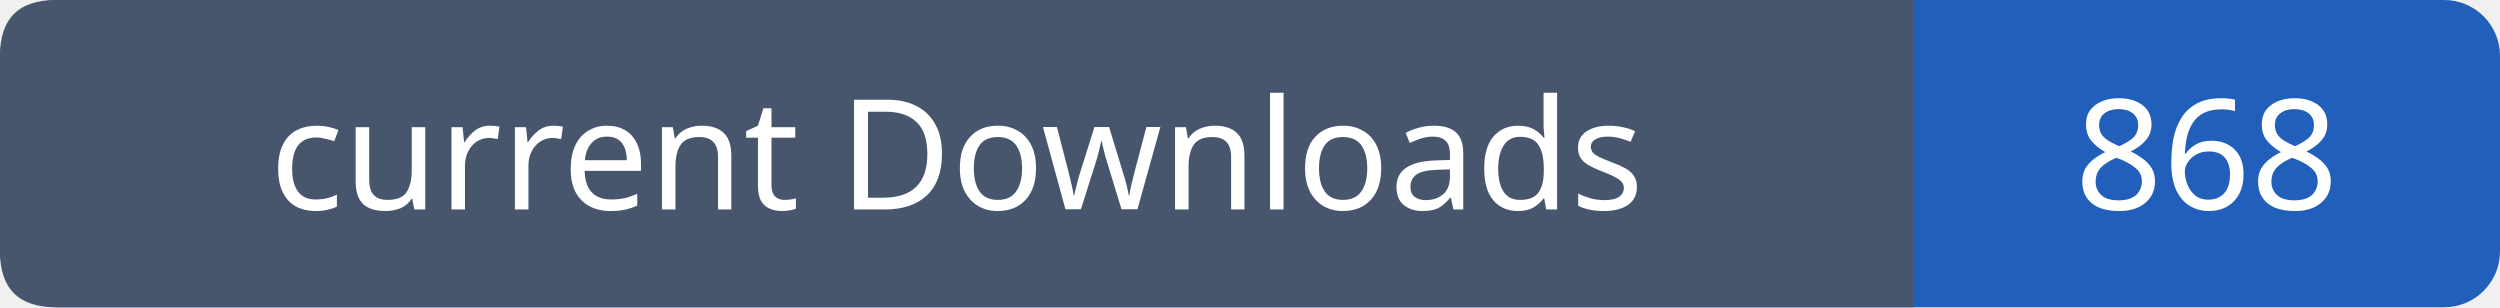
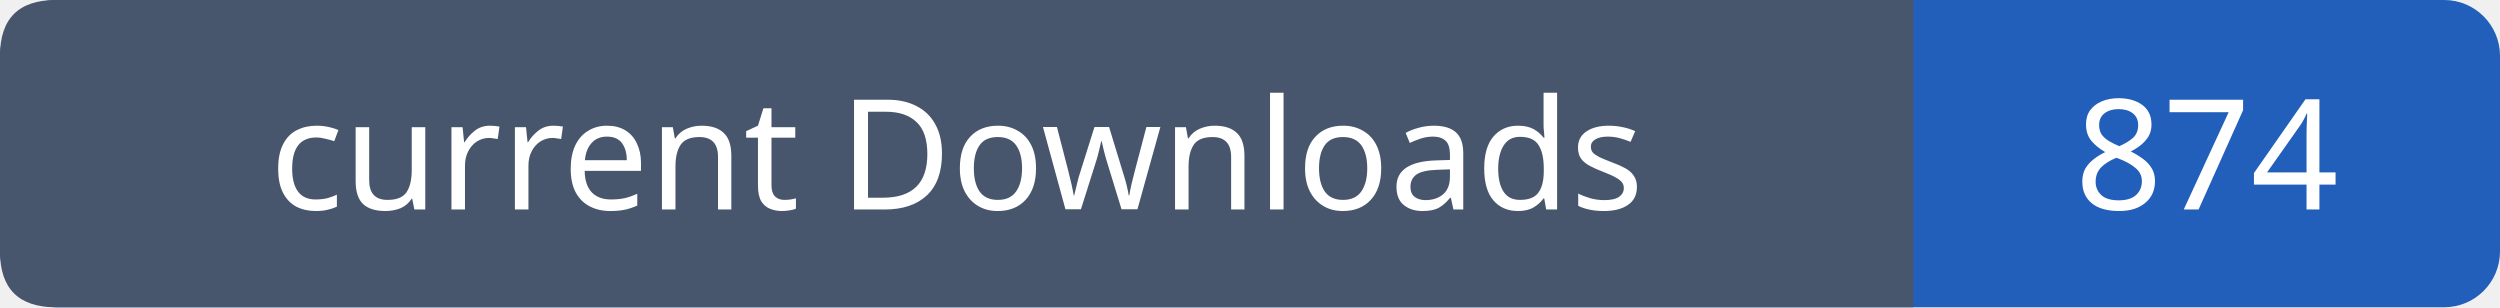
- <svg xmlns="http://www.w3.org/2000/svg" width="179" height="22" viewBox="0 0 179 22" role="img" aria-label="current Downloads: 868">
+ <svg xmlns="http://www.w3.org/2000/svg" width="179" height="22" viewBox="0 0 179 22" role="img" aria-label="current Downloads: 874">
  <rect width="179" height="22" rx="4" fill="#215fbb" />
  <path fill="#47566c" d="M4 0h133v22H4q-4 0-4-4V4q0-4 4-4" />
  <g font-family="Verdana,sans-serif" font-size="11" fill="white" text-anchor="middle">
    <text x="68.5" y="15">current Downloads</text>
-     <text x="158.0" y="15">868</text>
+     <text x="158.0" y="15">874</text>
  </g>
</svg>
